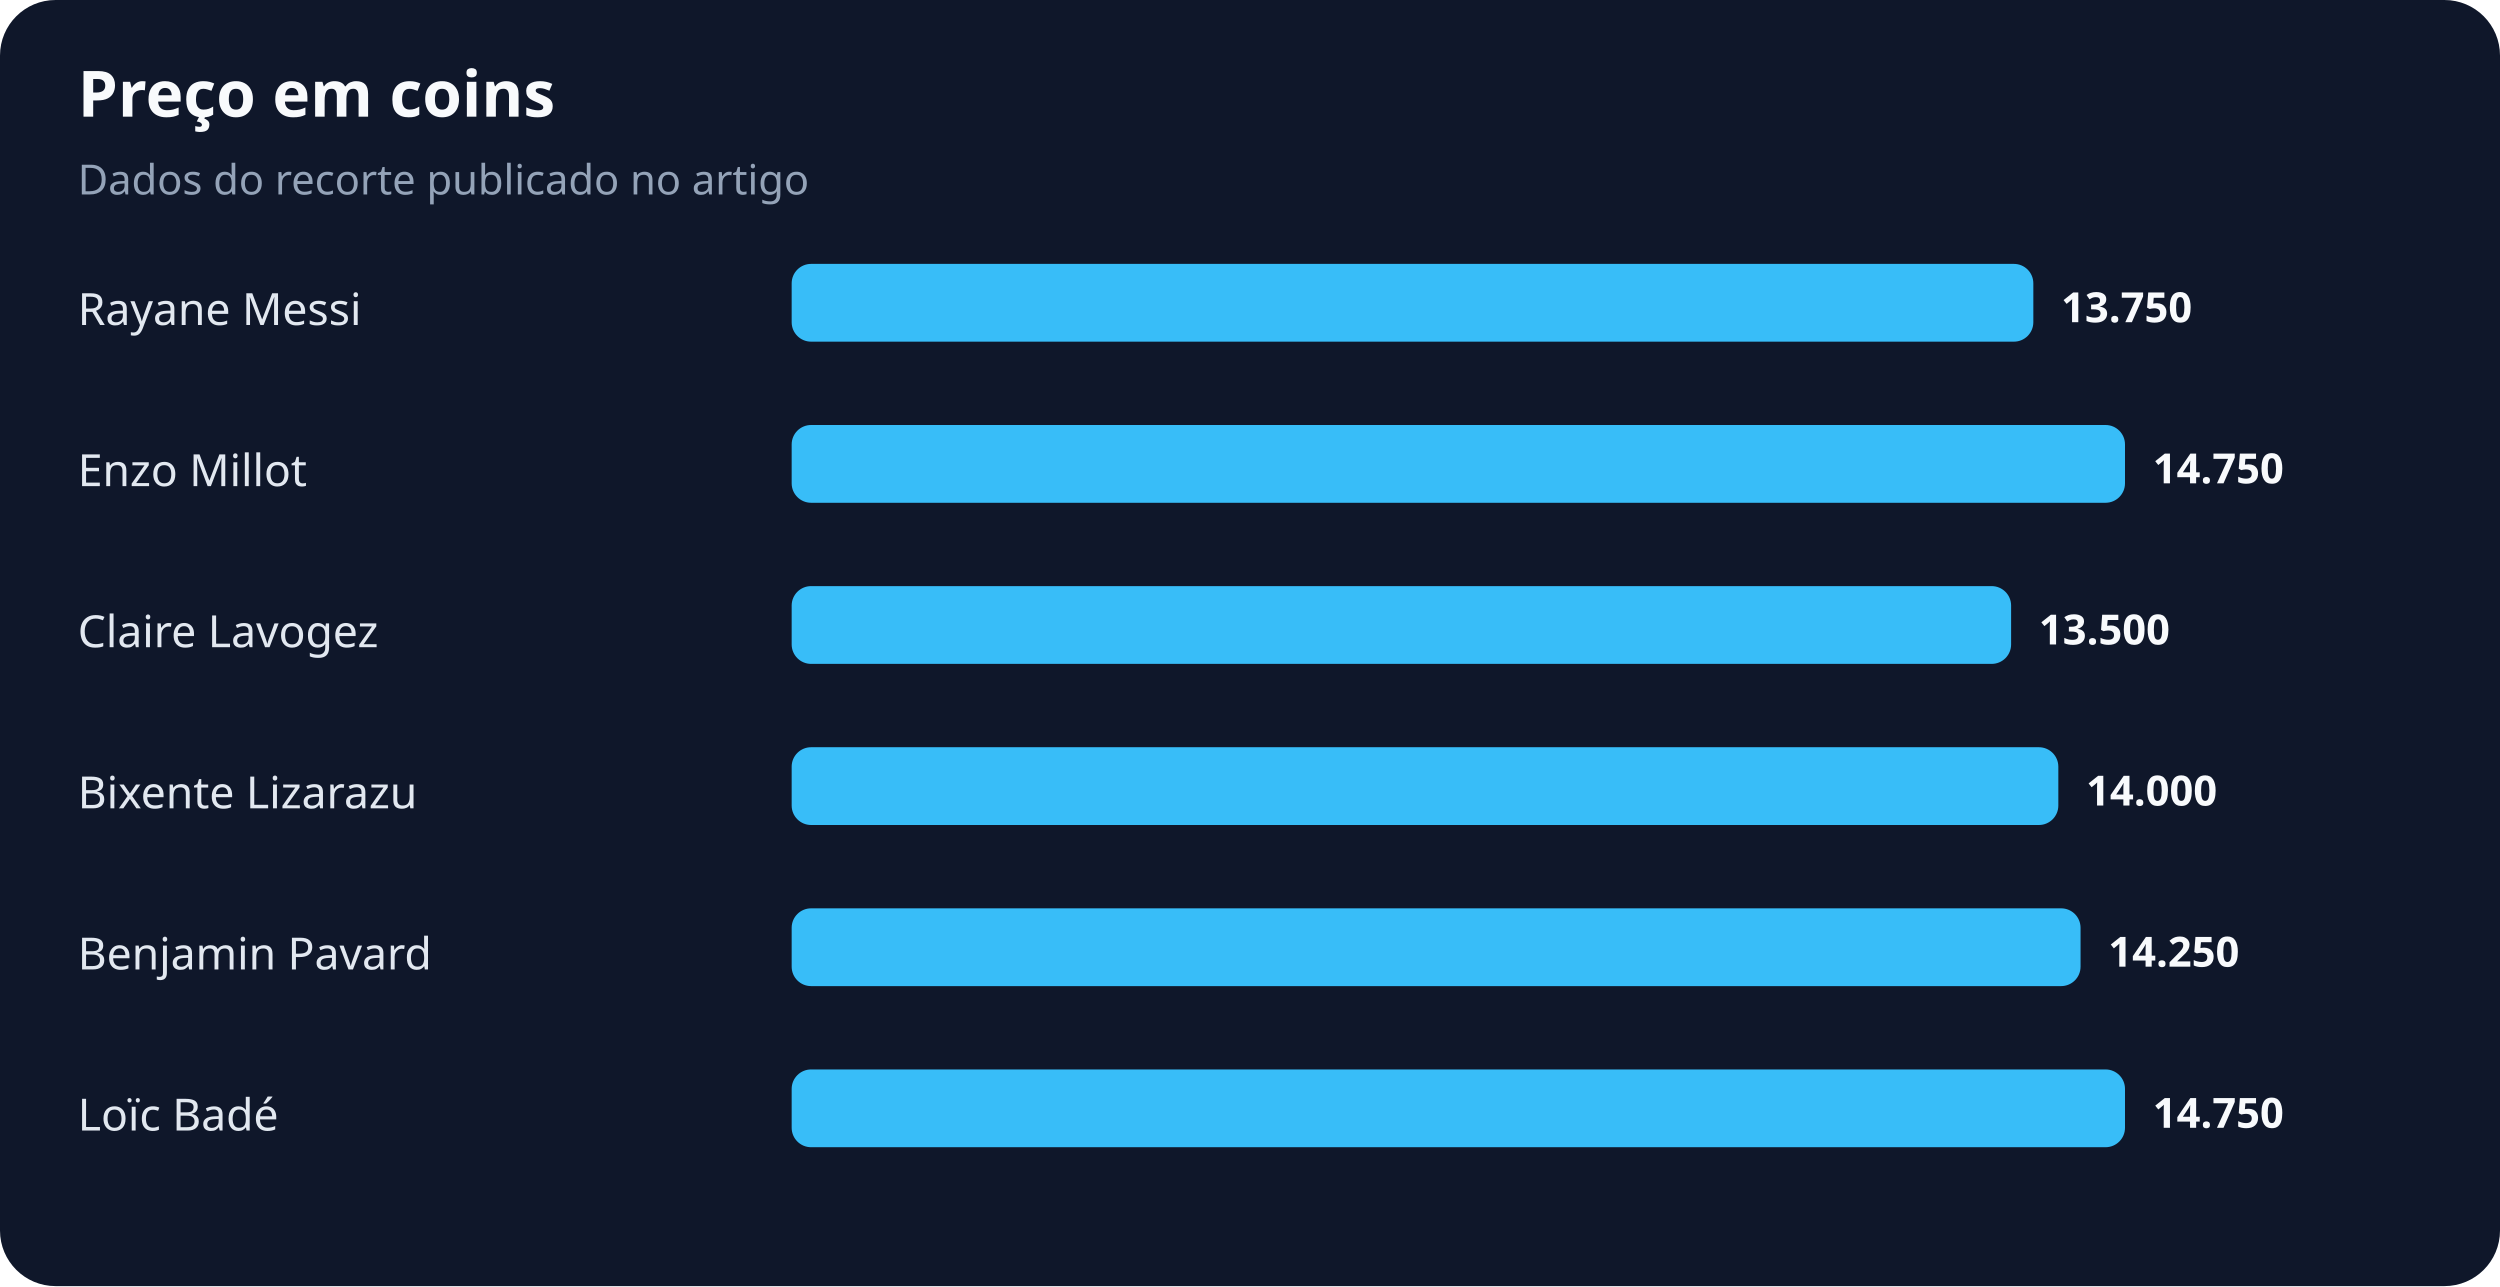
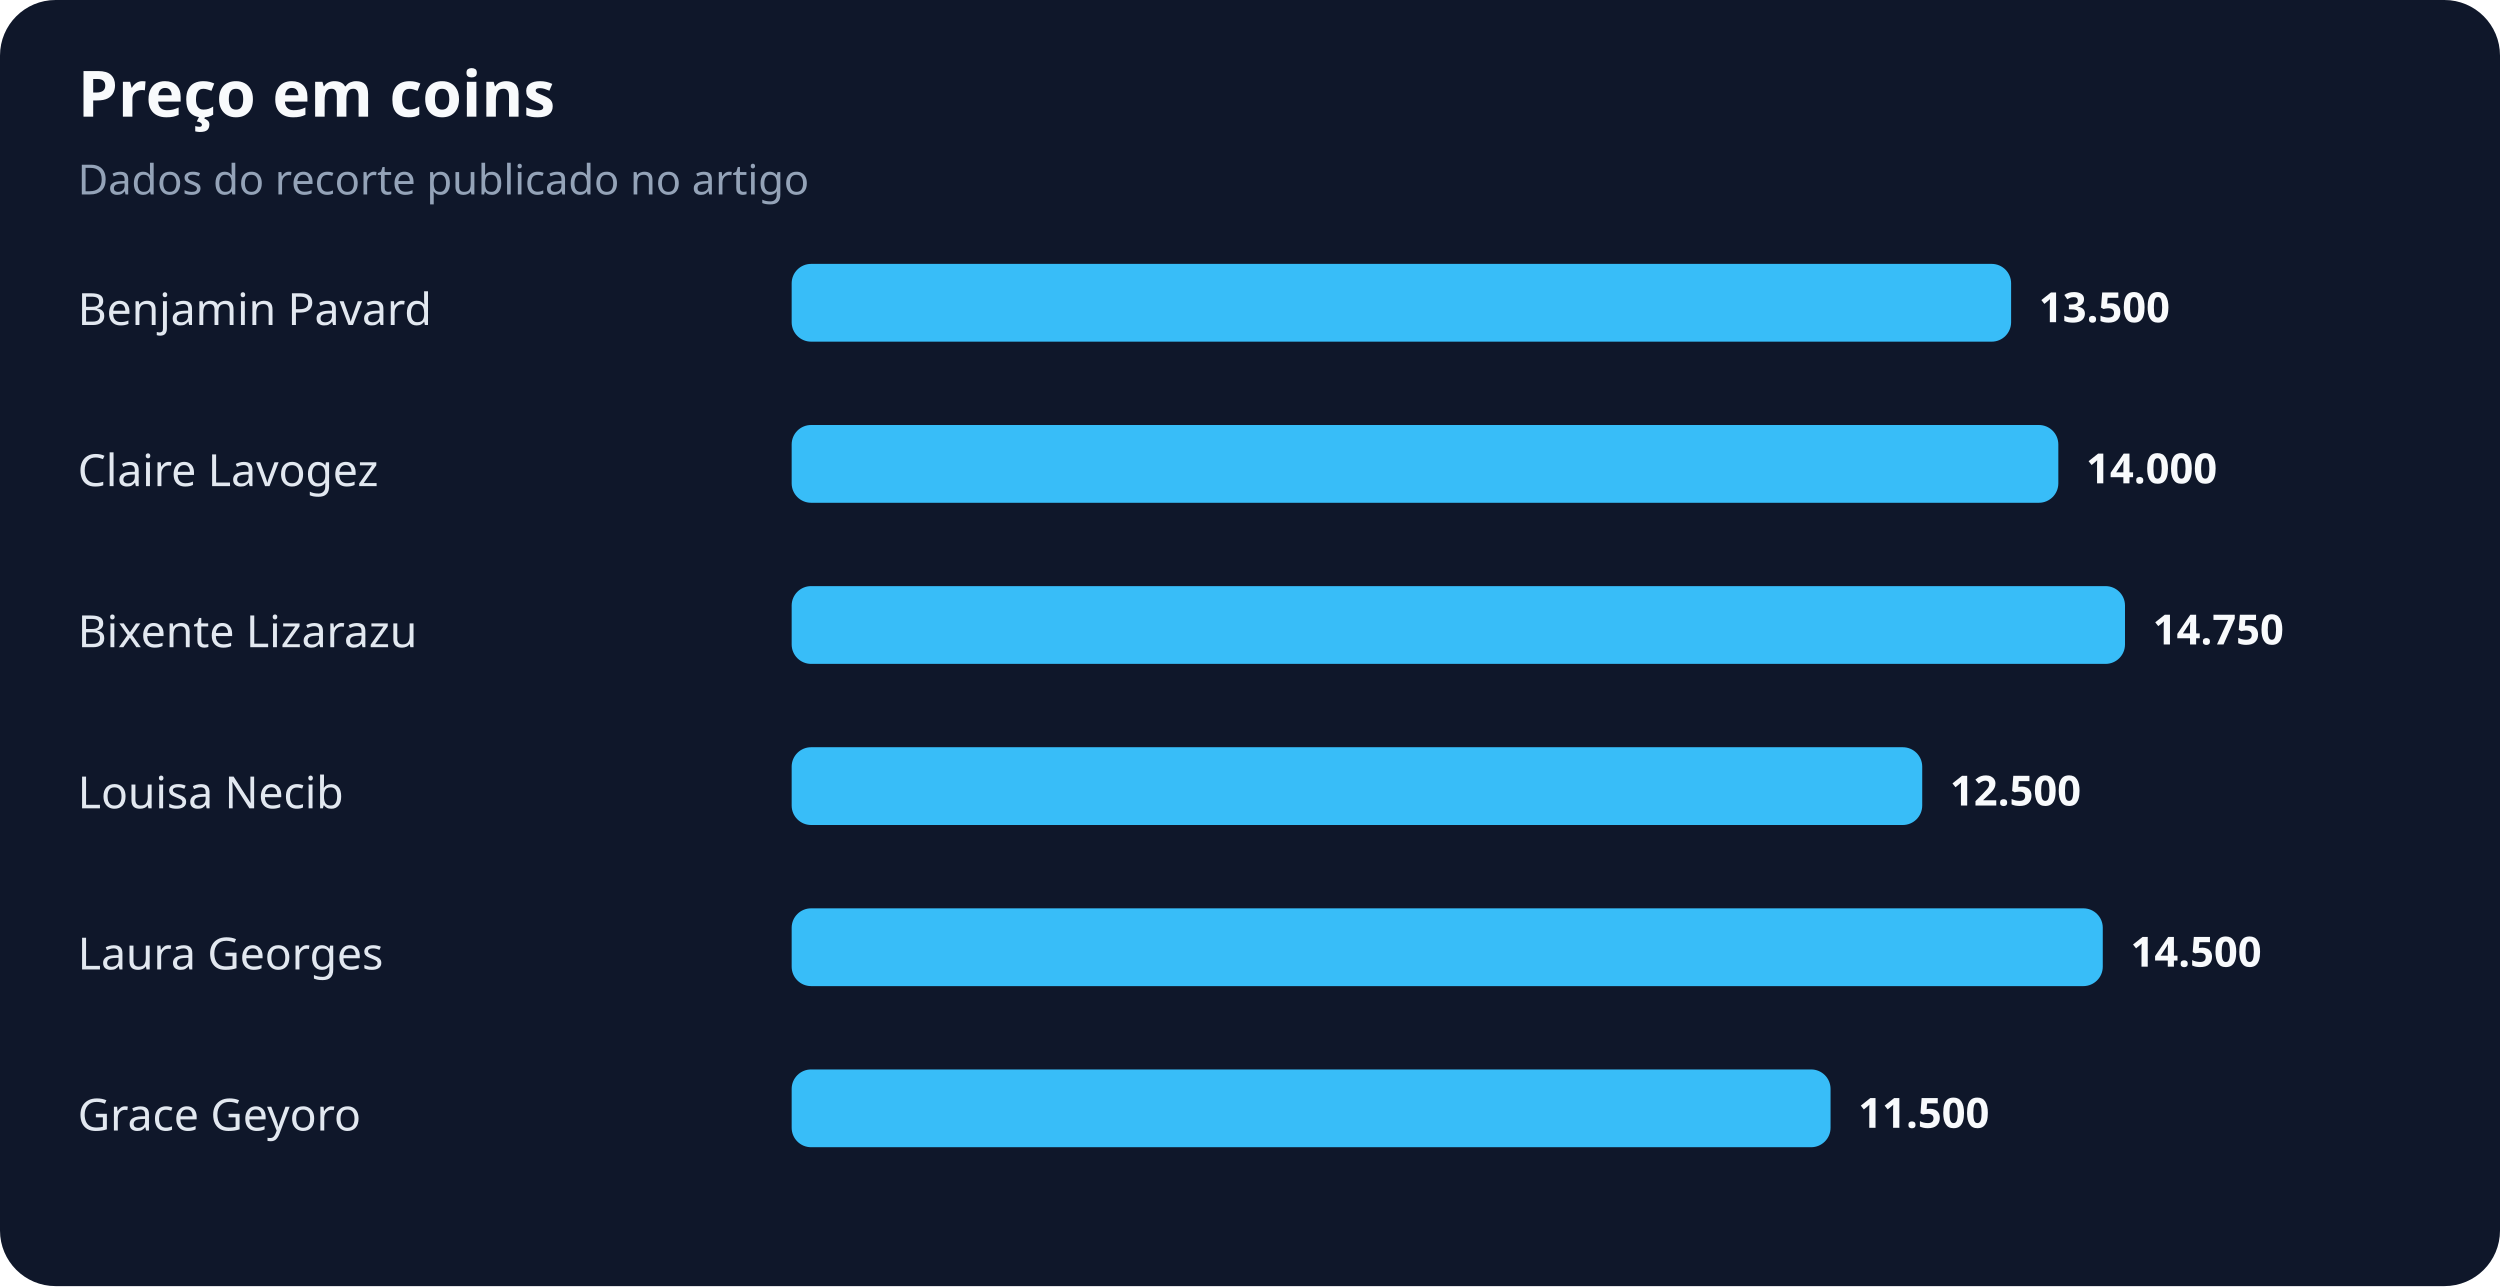
<svg xmlns="http://www.w3.org/2000/svg" width="900" height="463" viewBox="0 0 900 463" role="img" aria-labelledby="title desc">
  <rect width="100%" height="100%" rx="20" fill="#0f172a" />
  <text x="28" y="42" fill="#f8fafc" font-family="system-ui,sans-serif" font-size="23" font-weight="700">Preço em coins</text>
  <text x="28" y="70" fill="#94a3b8" font-family="system-ui,sans-serif" font-size="15">Dados do recorte publicado no artigo</text>
-   <text x="28" y="117" fill="#e2e8f0" font-family="system-ui,sans-serif" font-size="16">Rayane Messi</text>
-   <rect x="285" y="95" width="447" height="28" rx="7" fill="#38bdf8" />
-   <text x="742" y="116" fill="#f8fafc" font-family="system-ui,sans-serif" font-size="15" font-weight="700">13.750</text>
-   <text x="28" y="175" fill="#e2e8f0" font-family="system-ui,sans-serif" font-size="16">Enzo Millot</text>
-   <rect x="285" y="153" width="480" height="28" rx="7" fill="#38bdf8" />
-   <text x="775" y="174" fill="#f8fafc" font-family="system-ui,sans-serif" font-size="15" font-weight="700">14.750</text>
-   <text x="28" y="233" fill="#e2e8f0" font-family="system-ui,sans-serif" font-size="16">Claire Lavogez</text>
-   <rect x="285" y="211" width="439" height="28" rx="7" fill="#38bdf8" />
-   <text x="734" y="232" fill="#f8fafc" font-family="system-ui,sans-serif" font-size="15" font-weight="700">13.500</text>
-   <text x="28" y="291" fill="#e2e8f0" font-family="system-ui,sans-serif" font-size="16">Bixente Lizarazu</text>
-   <rect x="285" y="269" width="456" height="28" rx="7" fill="#38bdf8" />
-   <text x="751" y="290" fill="#f8fafc" font-family="system-ui,sans-serif" font-size="15" font-weight="700">14.000</text>
-   <text x="28" y="349" fill="#e2e8f0" font-family="system-ui,sans-serif" font-size="16">Benjamin Pavard</text>
-   <rect x="285" y="327" width="464" height="28" rx="7" fill="#38bdf8" />
-   <text x="759" y="348" fill="#f8fafc" font-family="system-ui,sans-serif" font-size="15" font-weight="700">14.250</text>
-   <text x="28" y="407" fill="#e2e8f0" font-family="system-ui,sans-serif" font-size="16">Loïc Badé</text>
-   <rect x="285" y="385" width="480" height="28" rx="7" fill="#38bdf8" />
-   <text x="775" y="406" fill="#f8fafc" font-family="system-ui,sans-serif" font-size="15" font-weight="700">14.750</text>
+   <text x="28" y="117" fill="#e2e8f0" font-family="system-ui,sans-serif" font-size="16">Benjamin Pavard</text>
+   <rect x="285" y="95" width="439" height="28" rx="7" fill="#38bdf8" />
+   <text x="734" y="116" fill="#f8fafc" font-family="system-ui,sans-serif" font-size="15" font-weight="700">13.500</text>
+   <text x="28" y="175" fill="#e2e8f0" font-family="system-ui,sans-serif" font-size="16">Claire Lavogez</text>
+   <rect x="285" y="153" width="456" height="28" rx="7" fill="#38bdf8" />
+   <text x="751" y="174" fill="#f8fafc" font-family="system-ui,sans-serif" font-size="15" font-weight="700">14.000</text>
+   <text x="28" y="233" fill="#e2e8f0" font-family="system-ui,sans-serif" font-size="16">Bixente Lizarazu</text>
+   <rect x="285" y="211" width="480" height="28" rx="7" fill="#38bdf8" />
+   <text x="775" y="232" fill="#f8fafc" font-family="system-ui,sans-serif" font-size="15" font-weight="700">14.750</text>
+   <text x="28" y="291" fill="#e2e8f0" font-family="system-ui,sans-serif" font-size="16">Louisa Necib</text>
+   <rect x="285" y="269" width="407" height="28" rx="7" fill="#38bdf8" />
+   <text x="702" y="290" fill="#f8fafc" font-family="system-ui,sans-serif" font-size="15" font-weight="700">12.500</text>
+   <text x="28" y="349" fill="#e2e8f0" font-family="system-ui,sans-serif" font-size="16">Laura Georges</text>
+   <rect x="285" y="327" width="472" height="28" rx="7" fill="#38bdf8" />
+   <text x="767" y="348" fill="#f8fafc" font-family="system-ui,sans-serif" font-size="15" font-weight="700">14.500</text>
+   <text x="28" y="407" fill="#e2e8f0" font-family="system-ui,sans-serif" font-size="16">Grace Geyoro</text>
+   <rect x="285" y="385" width="374" height="28" rx="7" fill="#38bdf8" />
+   <text x="669" y="406" fill="#f8fafc" font-family="system-ui,sans-serif" font-size="15" font-weight="700">11.500</text>
</svg>
